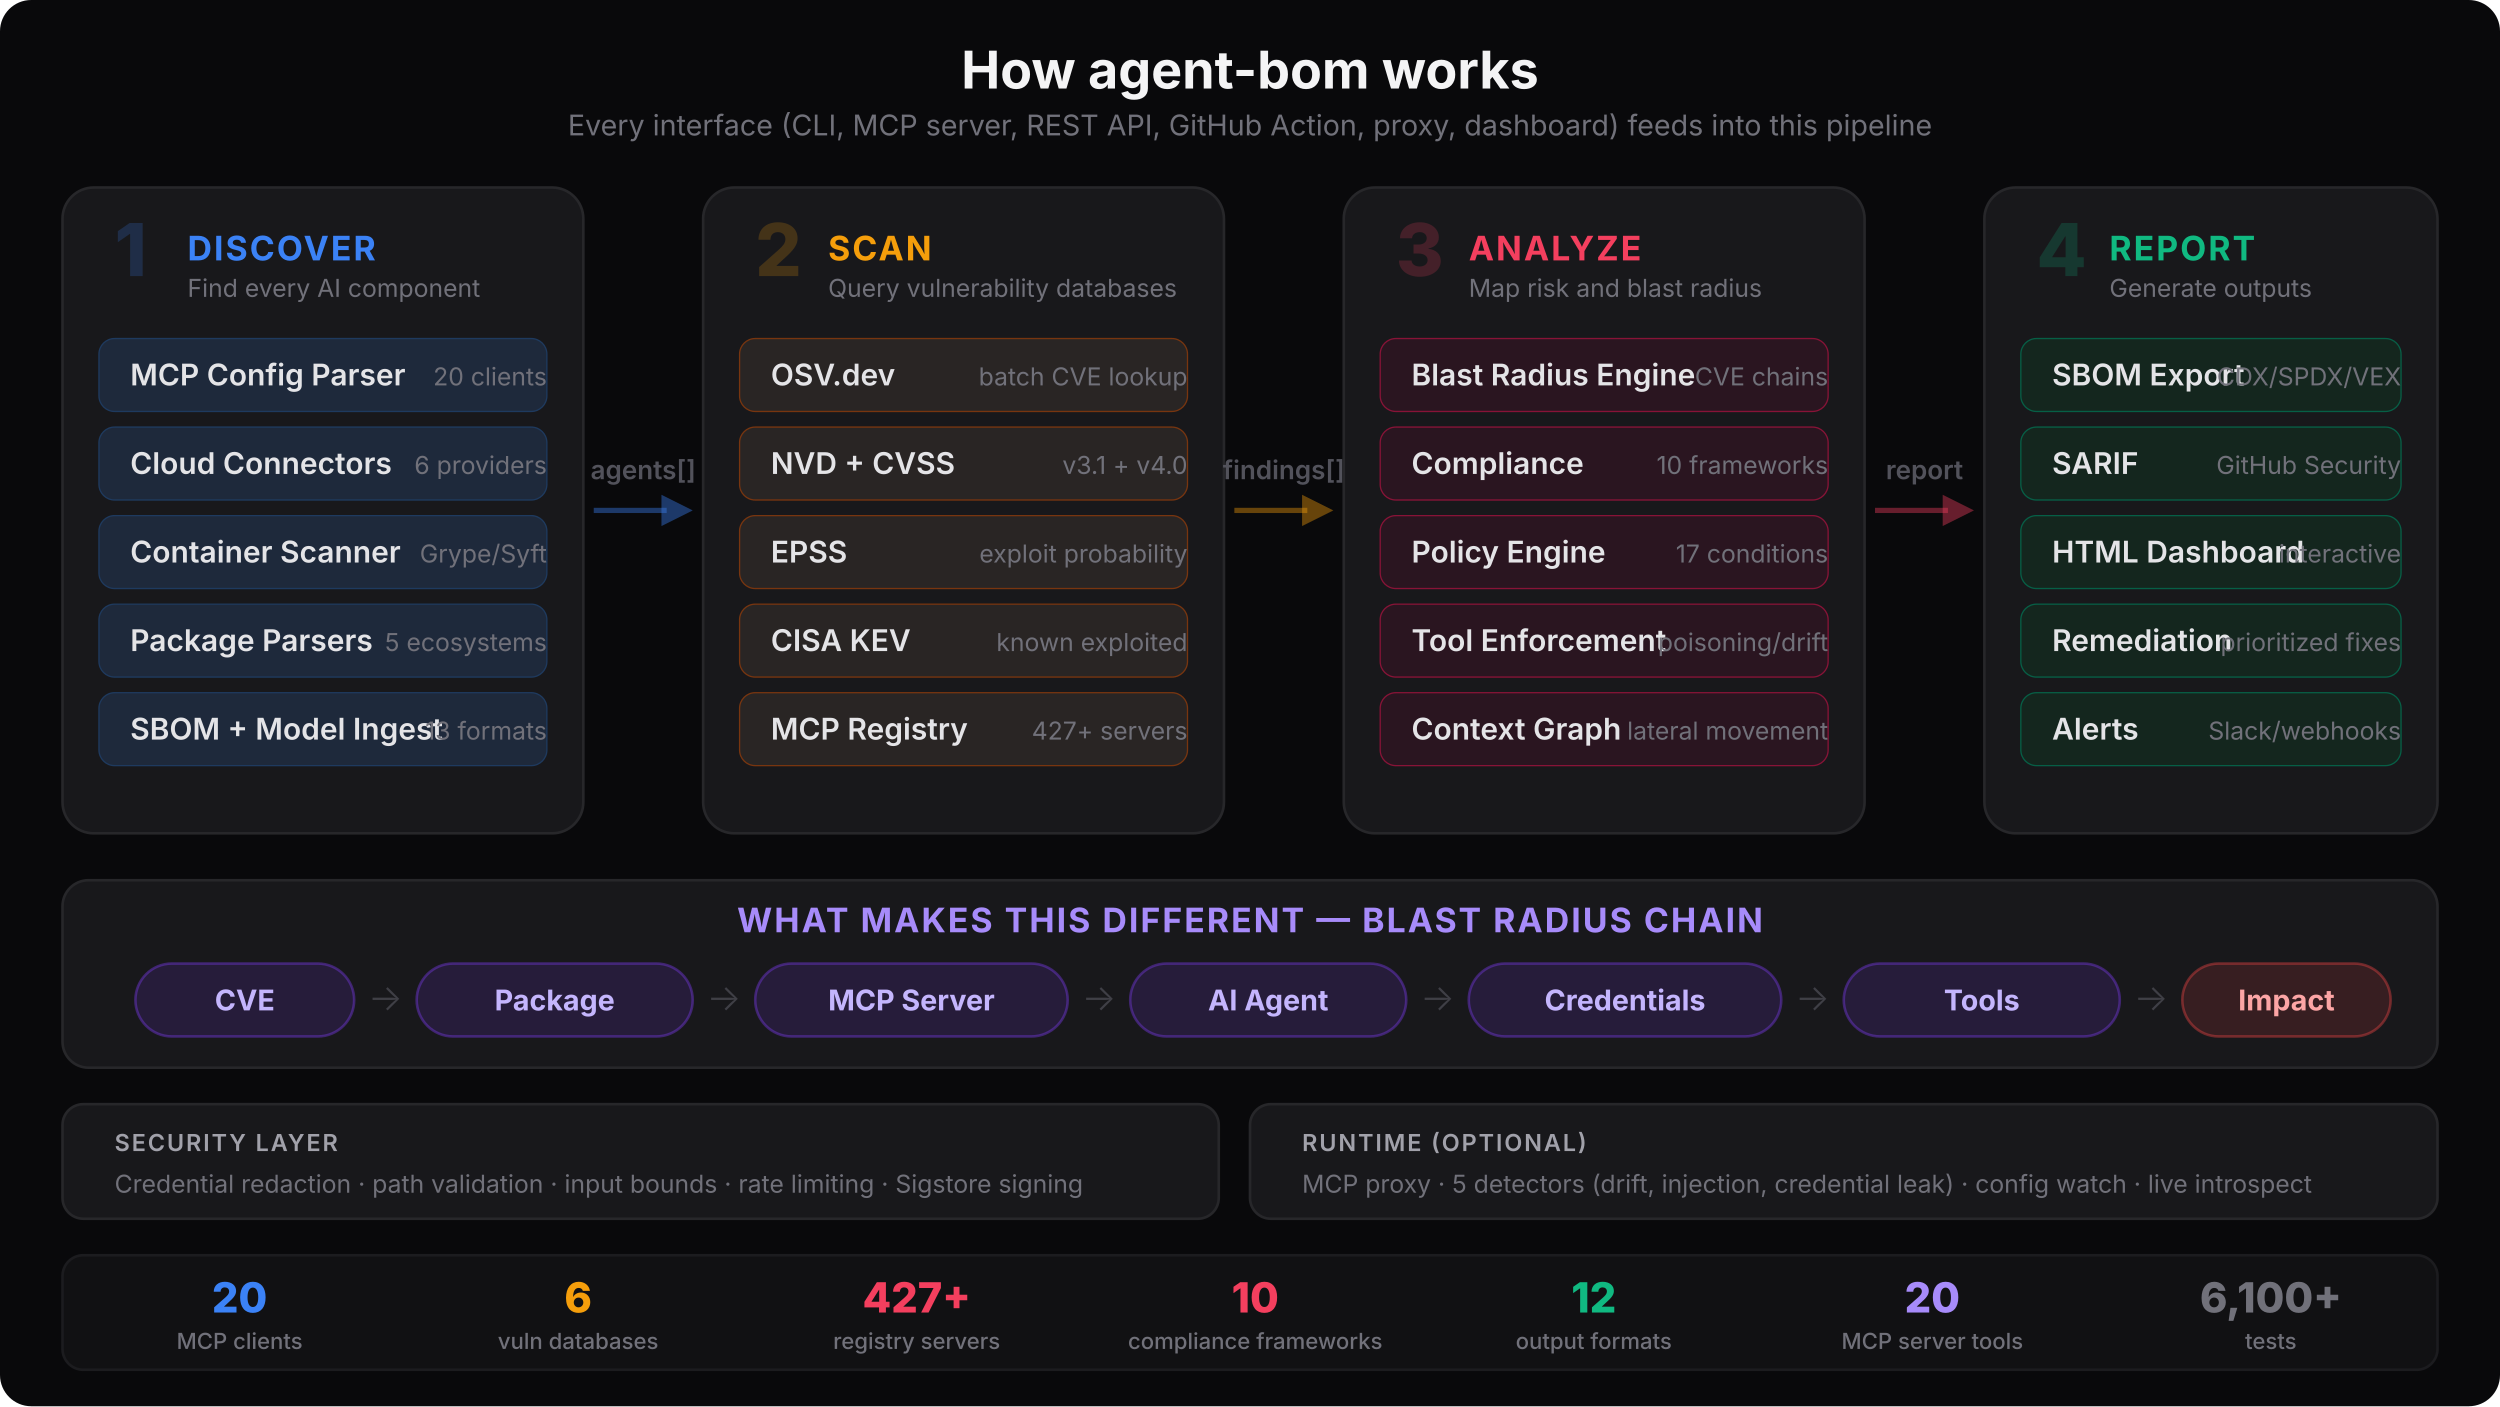
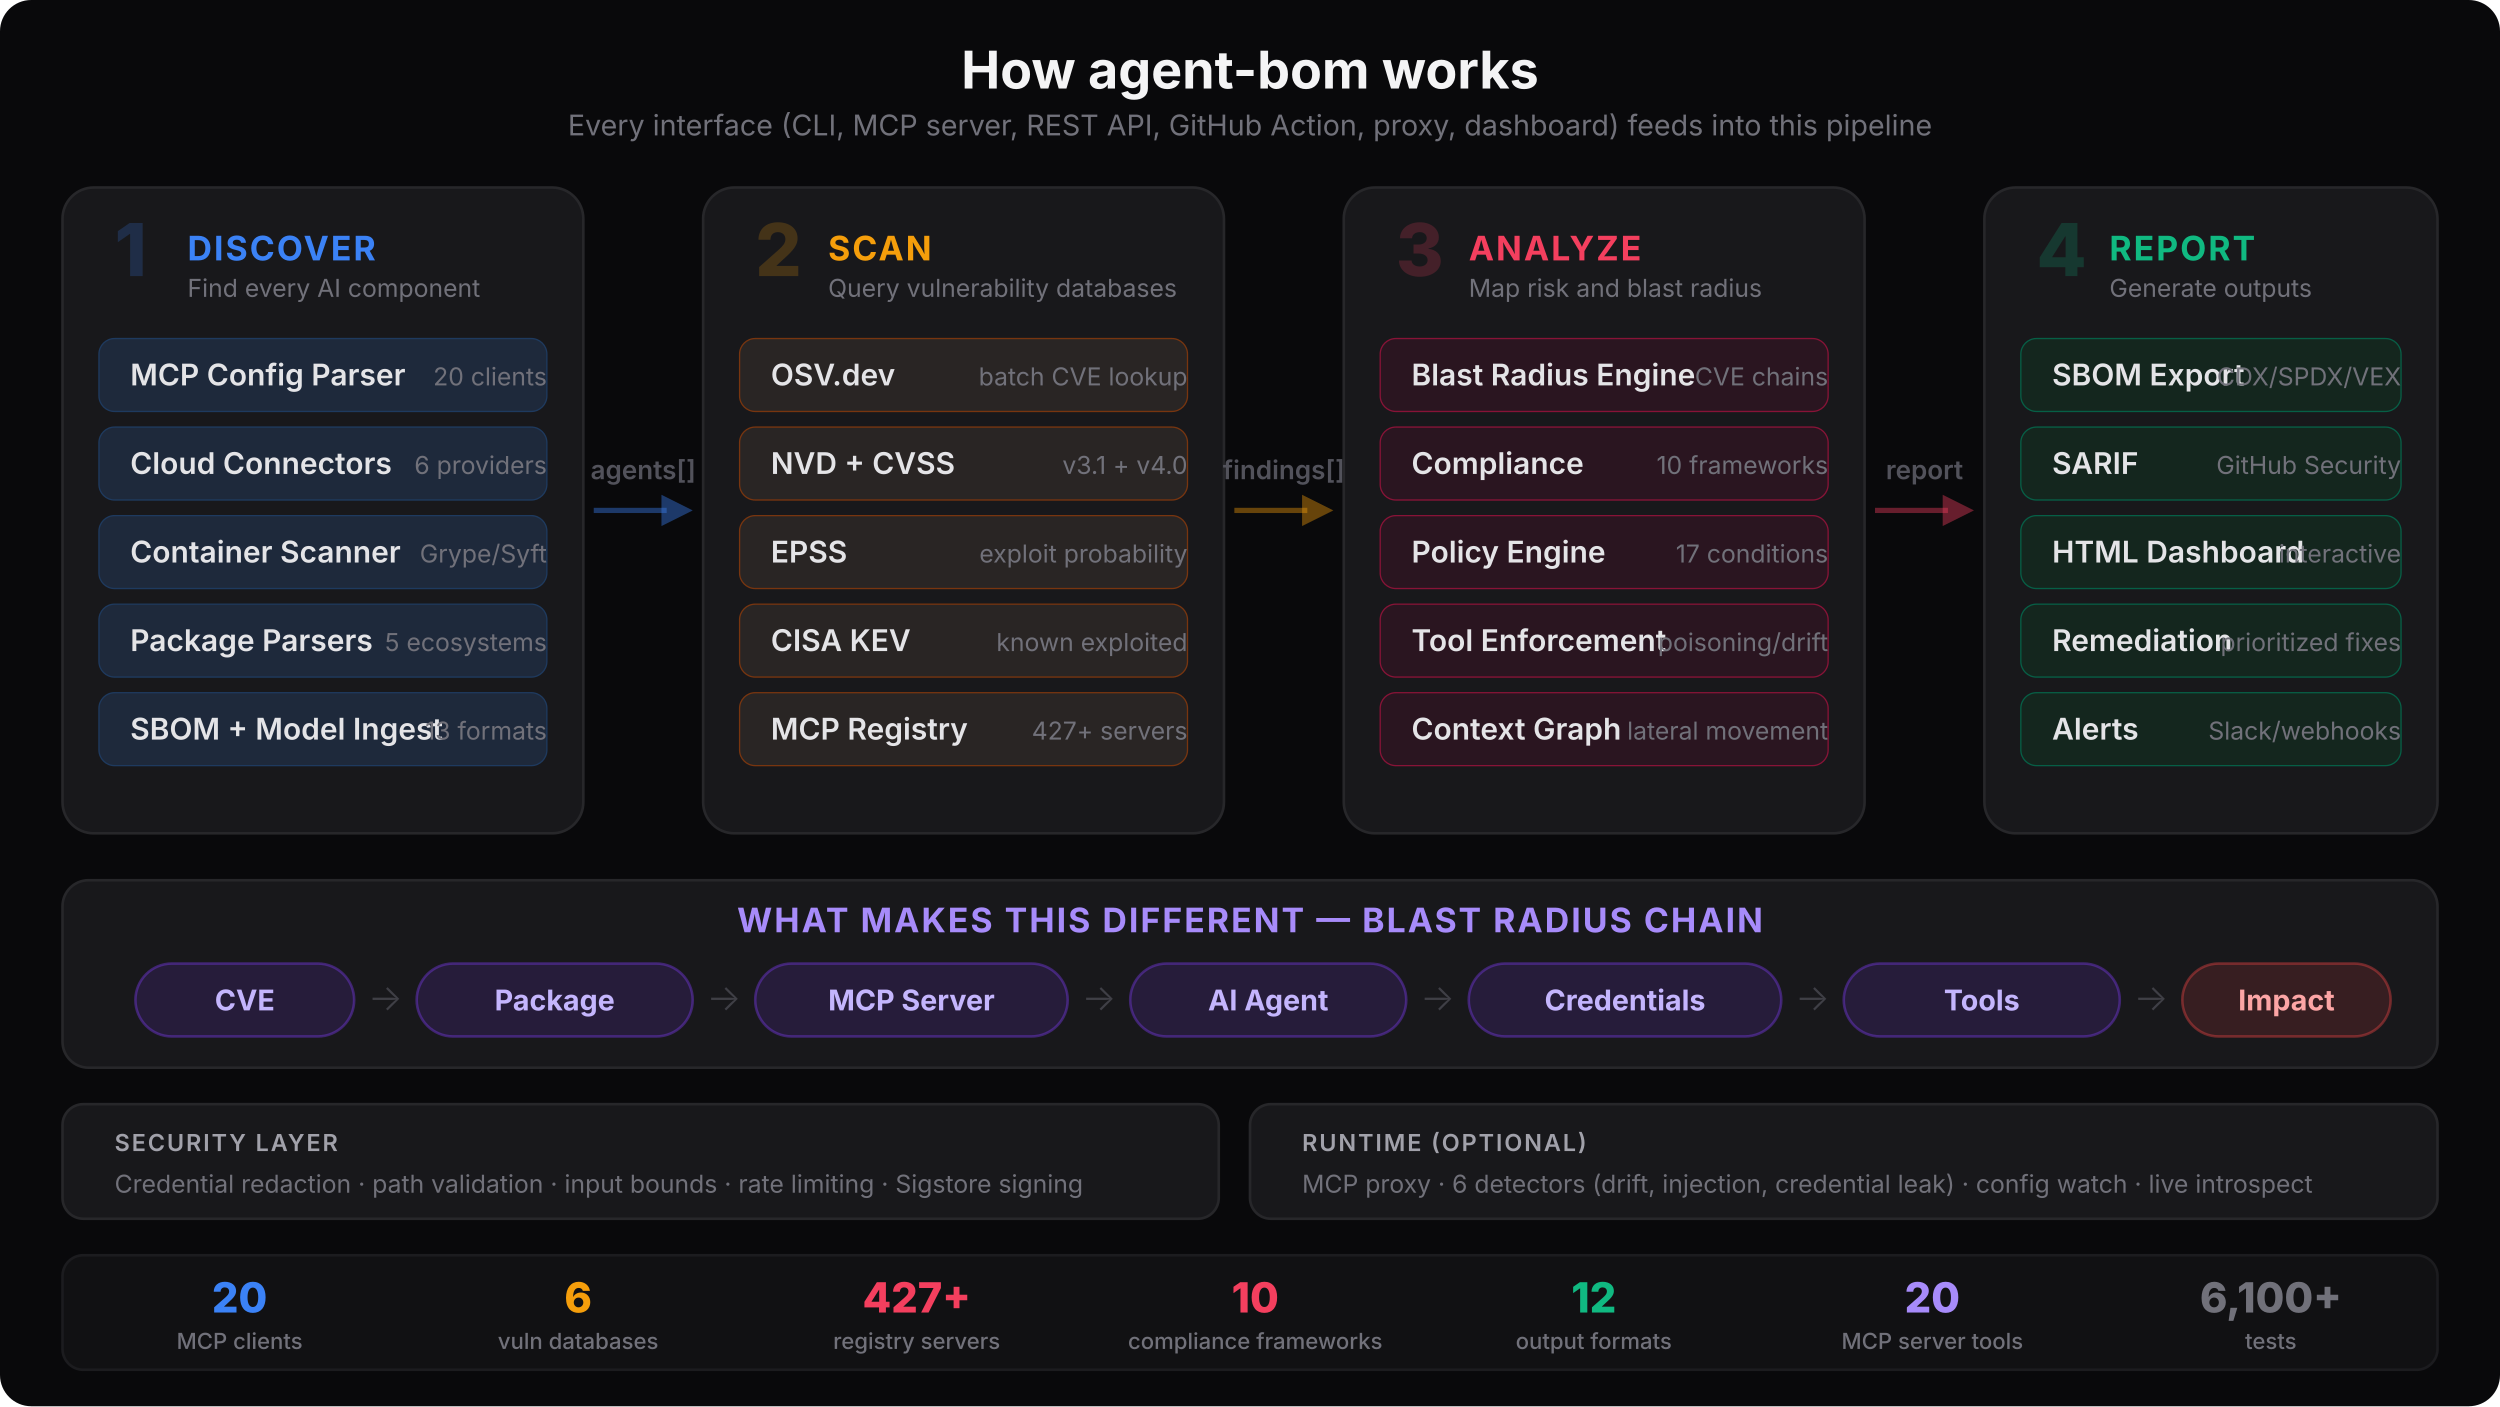
<svg xmlns="http://www.w3.org/2000/svg" viewBox="0 0 960 540" fill="none">
  <style>
    text { font-family: system-ui, -apple-system, 'Segoe UI', sans-serif; }
    .title { font-size: 20px; font-weight: 700; fill: #f4f4f5; }
    .subtitle { font-size: 11px; font-weight: 400; fill: #71717a; }
    .phase-num { font-size: 28px; font-weight: 800; }
    .phase-name { font-size: 13px; font-weight: 700; letter-spacing: 0.06em; }
    .mod-name { font-size: 11.5px; font-weight: 600; fill: #e4e4e7; }
    .mod-sub { font-size: 9.5px; font-weight: 400; fill: #71717a; }
    .arrow-text { font-size: 10px; font-weight: 600; fill: #52525b; }
    .chain-label { font-size: 11px; font-weight: 700; }
    .chain-sub { font-size: 9px; font-weight: 500; fill: #a1a1aa; }
    .chain-arrow { font-size: 14px; font-weight: 300; fill: #3f3f46; }
    .sec-label { font-size: 9px; font-weight: 600; fill: #a1a1aa; letter-spacing: 0.08em; }
    .entry-label { font-size: 9px; font-weight: 600; }
    .stat-num { font-size: 16px; font-weight: 800; }
    .stat-label { font-size: 8.5px; font-weight: 500; fill: #71717a; }
  </style>
  <rect width="960" height="540" rx="12" fill="#09090b" />
  <text x="480" y="34" text-anchor="middle" class="title">How agent-bom works</text>
  <text x="480" y="52" text-anchor="middle" class="subtitle">Every interface (CLI, MCP server, REST API, GitHub Action, proxy, dashboard) feeds into this pipeline</text>
  <rect x="24" y="72" width="200" height="248" rx="12" fill="#18181b" stroke="#27272a" stroke-width="1" />
  <text x="44" y="106" class="phase-num" fill="#3b82f6" opacity="0.2">1</text>
  <text x="72" y="100" class="phase-name" fill="#3b82f6">DISCOVER</text>
  <text x="72" y="114" class="mod-sub">Find every AI component</text>
  <rect x="38" y="130" width="172" height="28" rx="6" fill="#1e293b" stroke="#1e3a5f" stroke-width="0.5" />
  <text x="50" y="148" class="mod-name">MCP Config Parser</text>
  <text x="210" y="148" text-anchor="end" class="mod-sub" fill="#60a5fa">20 clients</text>
  <rect x="38" y="164" width="172" height="28" rx="6" fill="#1e293b" stroke="#1e3a5f" stroke-width="0.5" />
  <text x="50" y="182" class="mod-name">Cloud Connectors</text>
  <text x="210" y="182" text-anchor="end" class="mod-sub" fill="#60a5fa">6 providers</text>
  <rect x="38" y="198" width="172" height="28" rx="6" fill="#1e293b" stroke="#1e3a5f" stroke-width="0.5" />
  <text x="50" y="216" class="mod-name">Container Scanner</text>
  <text x="210" y="216" text-anchor="end" class="mod-sub" fill="#60a5fa">Grype/Syft</text>
  <rect x="38" y="232" width="172" height="28" rx="6" fill="#1e293b" stroke="#1e3a5f" stroke-width="0.5" />
  <text x="50" y="250" class="mod-name">Package Parsers</text>
  <text x="210" y="250" text-anchor="end" class="mod-sub" fill="#60a5fa">5 ecosystems</text>
  <rect x="38" y="266" width="172" height="28" rx="6" fill="#1e293b" stroke="#1e3a5f" stroke-width="0.5" />
  <text x="50" y="284" class="mod-name">SBOM + Model Ingest</text>
  <text x="210" y="284" text-anchor="end" class="mod-sub" fill="#60a5fa">13 formats</text>
  <line x1="228" y1="196" x2="256" y2="196" stroke="#3b82f6" stroke-width="2" opacity="0.4" />
  <polygon points="254,190 266,196 254,202" fill="#3b82f6" opacity="0.4" />
  <text x="247" y="184" text-anchor="middle" class="arrow-text">agents[]</text>
  <rect x="270" y="72" width="200" height="248" rx="12" fill="#18181b" stroke="#27272a" stroke-width="1" />
  <text x="290" y="106" class="phase-num" fill="#f59e0b" opacity="0.2">2</text>
  <text x="318" y="100" class="phase-name" fill="#f59e0b">SCAN</text>
  <text x="318" y="114" class="mod-sub">Query vulnerability databases</text>
  <rect x="284" y="130" width="172" height="28" rx="6" fill="#292524" stroke="#78350f" stroke-width="0.5" />
  <text x="296" y="148" class="mod-name">OSV.dev</text>
  <text x="456" y="148" text-anchor="end" class="mod-sub" fill="#fbbf24">batch CVE lookup</text>
  <rect x="284" y="164" width="172" height="28" rx="6" fill="#292524" stroke="#78350f" stroke-width="0.5" />
  <text x="296" y="182" class="mod-name">NVD + CVSS</text>
  <text x="456" y="182" text-anchor="end" class="mod-sub" fill="#fbbf24">v3.1 + v4.0</text>
  <rect x="284" y="198" width="172" height="28" rx="6" fill="#292524" stroke="#78350f" stroke-width="0.5" />
  <text x="296" y="216" class="mod-name">EPSS</text>
  <text x="456" y="216" text-anchor="end" class="mod-sub" fill="#fbbf24">exploit probability</text>
  <rect x="284" y="232" width="172" height="28" rx="6" fill="#292524" stroke="#78350f" stroke-width="0.5" />
  <text x="296" y="250" class="mod-name">CISA KEV</text>
  <text x="456" y="250" text-anchor="end" class="mod-sub" fill="#fbbf24">known exploited</text>
  <rect x="284" y="266" width="172" height="28" rx="6" fill="#292524" stroke="#78350f" stroke-width="0.5" />
  <text x="296" y="284" class="mod-name">MCP Registry</text>
  <text x="456" y="284" text-anchor="end" class="mod-sub" fill="#fbbf24">427+ servers</text>
  <line x1="474" y1="196" x2="502" y2="196" stroke="#f59e0b" stroke-width="2" opacity="0.4" />
  <polygon points="500,190 512,196 500,202" fill="#f59e0b" opacity="0.4" />
  <text x="493" y="184" text-anchor="middle" class="arrow-text">findings[]</text>
  <rect x="516" y="72" width="200" height="248" rx="12" fill="#18181b" stroke="#27272a" stroke-width="1" />
  <text x="536" y="106" class="phase-num" fill="#f43f5e" opacity="0.2">3</text>
  <text x="564" y="100" class="phase-name" fill="#f43f5e">ANALYZE</text>
  <text x="564" y="114" class="mod-sub">Map risk and blast radius</text>
  <rect x="530" y="130" width="172" height="28" rx="6" fill="#2a1520" stroke="#881337" stroke-width="0.5" />
  <text x="542" y="148" class="mod-name">Blast Radius Engine</text>
  <text x="702" y="148" text-anchor="end" class="mod-sub" fill="#fb7185">CVE chains</text>
  <rect x="530" y="164" width="172" height="28" rx="6" fill="#2a1520" stroke="#881337" stroke-width="0.5" />
  <text x="542" y="182" class="mod-name">Compliance</text>
  <text x="702" y="182" text-anchor="end" class="mod-sub" fill="#fb7185">10 frameworks</text>
  <rect x="530" y="198" width="172" height="28" rx="6" fill="#2a1520" stroke="#881337" stroke-width="0.5" />
  <text x="542" y="216" class="mod-name">Policy Engine</text>
  <text x="702" y="216" text-anchor="end" class="mod-sub" fill="#fb7185">17 conditions</text>
  <rect x="530" y="232" width="172" height="28" rx="6" fill="#2a1520" stroke="#881337" stroke-width="0.5" />
  <text x="542" y="250" class="mod-name">Tool Enforcement</text>
  <text x="702" y="250" text-anchor="end" class="mod-sub" fill="#fb7185">poisoning/drift</text>
  <rect x="530" y="266" width="172" height="28" rx="6" fill="#2a1520" stroke="#881337" stroke-width="0.5" />
  <text x="542" y="284" class="mod-name">Context Graph</text>
  <text x="702" y="284" text-anchor="end" class="mod-sub" fill="#fb7185">lateral movement</text>
  <line x1="720" y1="196" x2="748" y2="196" stroke="#f43f5e" stroke-width="2" opacity="0.4" />
  <polygon points="746,190 758,196 746,202" fill="#f43f5e" opacity="0.4" />
  <text x="739" y="184" text-anchor="middle" class="arrow-text">report</text>
  <rect x="762" y="72" width="174" height="248" rx="12" fill="#18181b" stroke="#27272a" stroke-width="1" />
  <text x="782" y="106" class="phase-num" fill="#10b981" opacity="0.2">4</text>
  <text x="810" y="100" class="phase-name" fill="#10b981">REPORT</text>
  <text x="810" y="114" class="mod-sub">Generate outputs</text>
  <rect x="776" y="130" width="146" height="28" rx="6" fill="#14261e" stroke="#065f46" stroke-width="0.5" />
  <text x="788" y="148" class="mod-name">SBOM Export</text>
  <text x="922" y="148" text-anchor="end" class="mod-sub" fill="#34d399">CDX/SPDX/VEX</text>
  <rect x="776" y="164" width="146" height="28" rx="6" fill="#14261e" stroke="#065f46" stroke-width="0.5" />
  <text x="788" y="182" class="mod-name">SARIF</text>
  <text x="922" y="182" text-anchor="end" class="mod-sub" fill="#34d399">GitHub Security</text>
  <rect x="776" y="198" width="146" height="28" rx="6" fill="#14261e" stroke="#065f46" stroke-width="0.5" />
  <text x="788" y="216" class="mod-name">HTML Dashboard</text>
  <text x="922" y="216" text-anchor="end" class="mod-sub" fill="#34d399">interactive</text>
  <rect x="776" y="232" width="146" height="28" rx="6" fill="#14261e" stroke="#065f46" stroke-width="0.5" />
  <text x="788" y="250" class="mod-name">Remediation</text>
  <text x="922" y="250" text-anchor="end" class="mod-sub" fill="#34d399">prioritized fixes</text>
  <rect x="776" y="266" width="146" height="28" rx="6" fill="#14261e" stroke="#065f46" stroke-width="0.5" />
  <text x="788" y="284" class="mod-name">Alerts</text>
  <text x="922" y="284" text-anchor="end" class="mod-sub" fill="#34d399">Slack/webhooks</text>
  <rect x="24" y="338" width="912" height="72" rx="10" fill="#18181b" stroke="#27272a" stroke-width="1" />
  <text x="480" y="358" text-anchor="middle" class="phase-name" fill="#a78bfa">WHAT MAKES THIS DIFFERENT — BLAST RADIUS CHAIN</text>
  <rect x="52" y="370" width="84" height="28" rx="14" fill="#7c3aed" fill-opacity="0.15" stroke="#7c3aed" stroke-width="1" stroke-opacity="0.4" />
  <text x="94" y="388" text-anchor="middle" class="chain-label" fill="#c4b5fd">CVE</text>
  <text x="148" y="388" text-anchor="middle" class="chain-arrow">→</text>
  <rect x="160" y="370" width="106" height="28" rx="14" fill="#7c3aed" fill-opacity="0.15" stroke="#7c3aed" stroke-width="1" stroke-opacity="0.4" />
  <text x="213" y="388" text-anchor="middle" class="chain-label" fill="#c4b5fd">Package</text>
  <text x="278" y="388" text-anchor="middle" class="chain-arrow">→</text>
  <rect x="290" y="370" width="120" height="28" rx="14" fill="#7c3aed" fill-opacity="0.15" stroke="#7c3aed" stroke-width="1" stroke-opacity="0.4" />
  <text x="350" y="388" text-anchor="middle" class="chain-label" fill="#c4b5fd">MCP Server</text>
  <text x="422" y="388" text-anchor="middle" class="chain-arrow">→</text>
  <rect x="434" y="370" width="106" height="28" rx="14" fill="#7c3aed" fill-opacity="0.15" stroke="#7c3aed" stroke-width="1" stroke-opacity="0.4" />
  <text x="487" y="388" text-anchor="middle" class="chain-label" fill="#c4b5fd">AI Agent</text>
  <text x="552" y="388" text-anchor="middle" class="chain-arrow">→</text>
  <rect x="564" y="370" width="120" height="28" rx="14" fill="#7c3aed" fill-opacity="0.15" stroke="#7c3aed" stroke-width="1" stroke-opacity="0.4" />
  <text x="624" y="388" text-anchor="middle" class="chain-label" fill="#c4b5fd">Credentials</text>
  <text x="696" y="388" text-anchor="middle" class="chain-arrow">→</text>
  <rect x="708" y="370" width="106" height="28" rx="14" fill="#7c3aed" fill-opacity="0.15" stroke="#7c3aed" stroke-width="1" stroke-opacity="0.4" />
  <text x="761" y="388" text-anchor="middle" class="chain-label" fill="#c4b5fd">Tools</text>
  <text x="826" y="388" text-anchor="middle" class="chain-arrow">→</text>
  <rect x="838" y="370" width="80" height="28" rx="14" fill="#ef4444" fill-opacity="0.15" stroke="#ef4444" stroke-width="1" stroke-opacity="0.4" />
  <text x="878" y="388" text-anchor="middle" class="chain-label" fill="#fca5a5">Impact</text>
  <rect x="24" y="424" width="444" height="44" rx="8" fill="#18181b" stroke="#27272a" stroke-width="1" />
  <text x="44" y="442" class="sec-label" fill="#52525b">SECURITY LAYER</text>
  <text x="44" y="458" class="mod-sub">Credential redaction · path validation · input bounds · rate limiting · Sigstore signing</text>
  <rect x="480" y="424" width="456" height="44" rx="8" fill="#18181b" stroke="#27272a" stroke-width="1" />
  <text x="500" y="442" class="sec-label" fill="#52525b">RUNTIME (OPTIONAL)</text>
-   <text x="500" y="458" class="mod-sub">MCP proxy · 5 detectors (drift, injection, credential leak) · config watch · live introspect</text>
+   <text x="500" y="458" class="mod-sub">MCP proxy · 6 detectors (drift, injection, credential leak) · config watch · live introspect</text>
  <rect x="24" y="482" width="912" height="44" rx="8" fill="#111113" stroke="#1c1c1f" stroke-width="1" />
  <text x="92" y="504" text-anchor="middle" class="stat-num" fill="#3b82f6">20</text>
  <text x="92" y="518" text-anchor="middle" class="stat-label">MCP clients</text>
  <text x="222" y="504" text-anchor="middle" class="stat-num" fill="#f59e0b">6</text>
  <text x="222" y="518" text-anchor="middle" class="stat-label">vuln databases</text>
  <text x="352" y="504" text-anchor="middle" class="stat-num" fill="#f43f5e">427+</text>
  <text x="352" y="518" text-anchor="middle" class="stat-label">registry servers</text>
  <text x="482" y="504" text-anchor="middle" class="stat-num" fill="#f43f5e">10</text>
  <text x="482" y="518" text-anchor="middle" class="stat-label">compliance frameworks</text>
  <text x="612" y="504" text-anchor="middle" class="stat-num" fill="#10b981">12</text>
  <text x="612" y="518" text-anchor="middle" class="stat-label">output formats</text>
  <text x="742" y="504" text-anchor="middle" class="stat-num" fill="#a78bfa">20</text>
  <text x="742" y="518" text-anchor="middle" class="stat-label">MCP server tools</text>
  <text x="872" y="504" text-anchor="middle" class="stat-num" fill="#71717a">6,100+</text>
  <text x="872" y="518" text-anchor="middle" class="stat-label">tests</text>
</svg>
